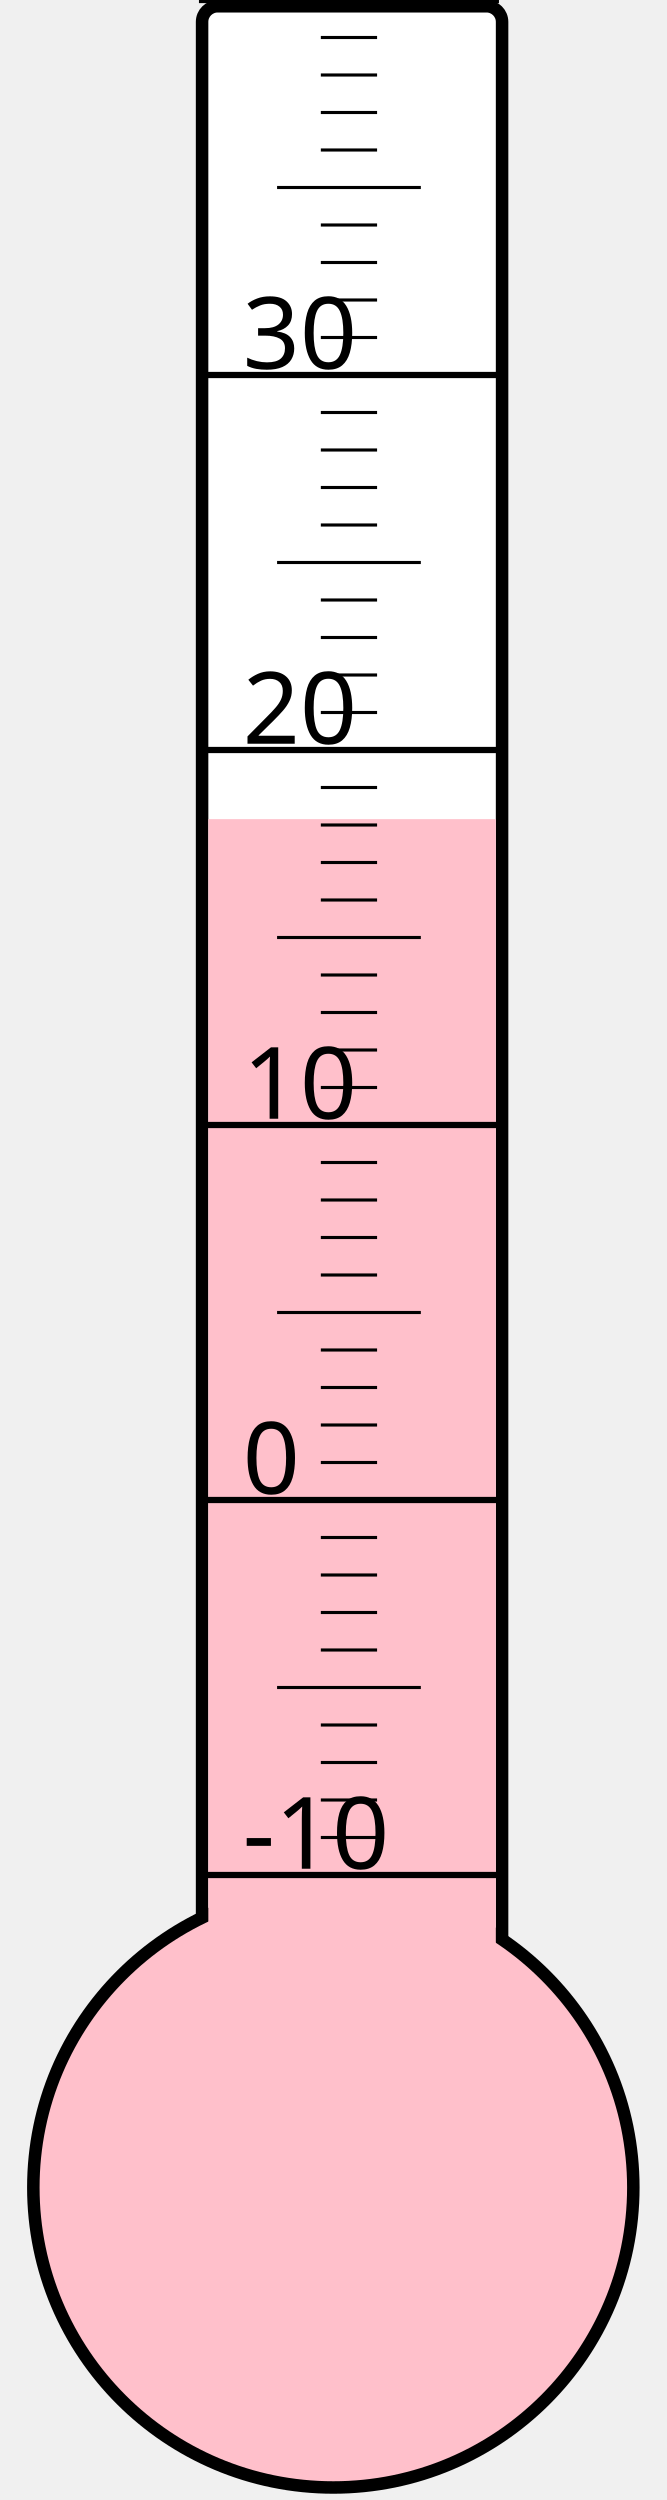
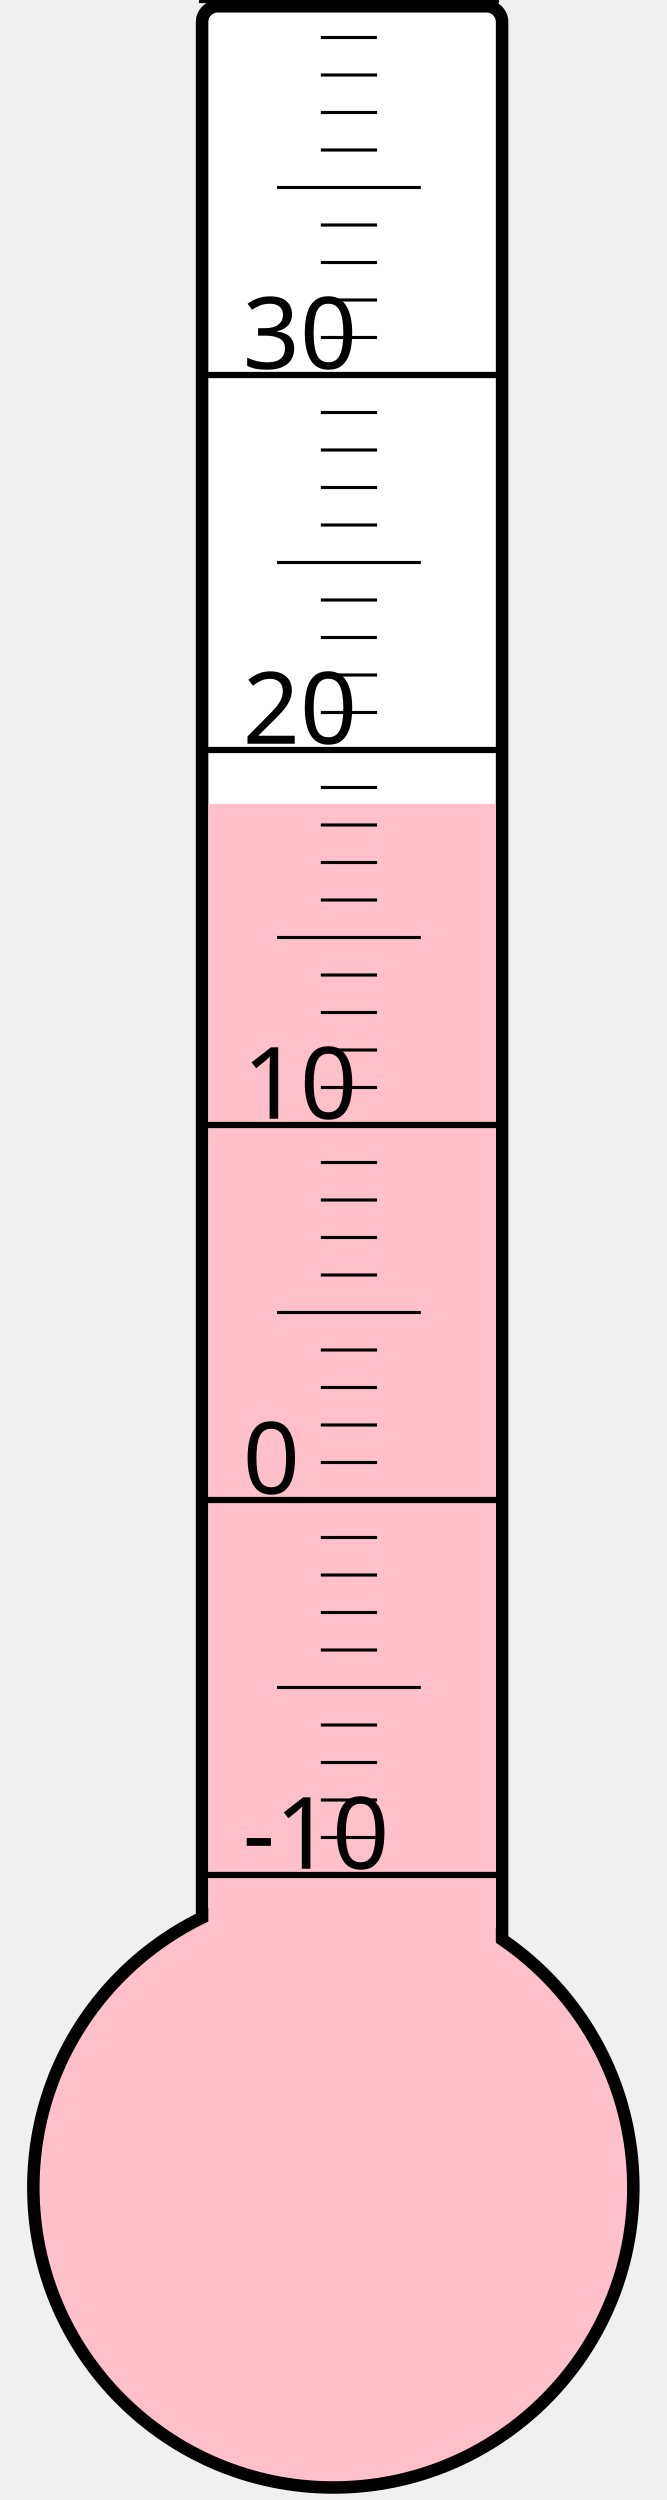
<svg xmlns="http://www.w3.org/2000/svg" width="40px" height="150px" viewBox="0 0 200 800">
  <rect width="200" height="800" x="0" y="0" style="fill: #ffffeb; fill-opacity: 0;" />
  <rect width="96" height="680" x="58" y="2" rx="5" ry="5" style="fill: white; fill-opacity: 1; stroke: black; stroke-width: 4;" />
  <circle cx="100" cy="700" r="96" style="fill: pink; stroke: black; stroke-width: 4;" />
-   <rect width="92" height="437.875" x="60" y="262.125" style="fill: pink; fill-opacity: 1; stroke-width: 0;" />
+   <rect width="92" height="442.75" x="60" y="257.25" style="fill: pink; fill-opacity: 1; stroke-width: 0;" />
  <text x="71" y="598" style="font-family: sans-serif; font-size: 24pt;">-10</text>
  <text x="71" y="478" style="font-family: sans-serif; font-size: 24pt;">0</text>
  <text x="71" y="358" style="font-family: sans-serif; font-size: 24pt;">10</text>
  <text x="71" y="238" style="font-family: sans-serif; font-size: 24pt;">20</text>
  <text x="71" y="118" style="font-family: sans-serif; font-size: 24pt;">30</text>
  <g style="stroke: black;">
    <line x1="57" y1="600" x2="153" y2="600" style="stroke-width: 2;" />
    <line x1="96" y1="588" x2="114" y2="588" style="stroke-width: 1;" />
    <line x1="96" y1="576" x2="114" y2="576" style="stroke-width: 1;" />
    <line x1="96" y1="564" x2="114" y2="564" style="stroke-width: 1;" />
    <line x1="96" y1="552" x2="114" y2="552" style="stroke-width: 1;" />
    <line x1="82" y1="540" x2="128" y2="540" style="stroke-width: 1;" />
    <line x1="96" y1="528" x2="114" y2="528" style="stroke-width: 1;" />
    <line x1="96" y1="516" x2="114" y2="516" style="stroke-width: 1;" />
    <line x1="96" y1="504" x2="114" y2="504" style="stroke-width: 1;" />
    <line x1="96" y1="492" x2="114" y2="492" style="stroke-width: 1;" />
    <line x1="57" y1="480" x2="153" y2="480" style="stroke-width: 2;" />
    <line x1="96" y1="468" x2="114" y2="468" style="stroke-width: 1;" />
    <line x1="96" y1="456" x2="114" y2="456" style="stroke-width: 1;" />
    <line x1="96" y1="444" x2="114" y2="444" style="stroke-width: 1;" />
    <line x1="96" y1="432" x2="114" y2="432" style="stroke-width: 1;" />
    <line x1="82" y1="420" x2="128" y2="420" style="stroke-width: 1;" />
    <line x1="96" y1="408" x2="114" y2="408" style="stroke-width: 1;" />
    <line x1="96" y1="396" x2="114" y2="396" style="stroke-width: 1;" />
    <line x1="96" y1="384" x2="114" y2="384" style="stroke-width: 1;" />
    <line x1="96" y1="372" x2="114" y2="372" style="stroke-width: 1;" />
    <line x1="57" y1="360" x2="153" y2="360" style="stroke-width: 2;" />
    <line x1="96" y1="348" x2="114" y2="348" style="stroke-width: 1;" />
    <line x1="96" y1="336" x2="114" y2="336" style="stroke-width: 1;" />
    <line x1="96" y1="324" x2="114" y2="324" style="stroke-width: 1;" />
    <line x1="96" y1="312" x2="114" y2="312" style="stroke-width: 1;" />
    <line x1="82" y1="300" x2="128" y2="300" style="stroke-width: 1;" />
    <line x1="96" y1="288" x2="114" y2="288" style="stroke-width: 1;" />
    <line x1="96" y1="276" x2="114" y2="276" style="stroke-width: 1;" />
    <line x1="96" y1="264" x2="114" y2="264" style="stroke-width: 1;" />
    <line x1="96" y1="252" x2="114" y2="252" style="stroke-width: 1;" />
    <line x1="57" y1="240" x2="153" y2="240" style="stroke-width: 2;" />
    <line x1="96" y1="228" x2="114" y2="228" style="stroke-width: 1;" />
    <line x1="96" y1="216" x2="114" y2="216" style="stroke-width: 1;" />
    <line x1="96" y1="204" x2="114" y2="204" style="stroke-width: 1;" />
    <line x1="96" y1="192" x2="114" y2="192" style="stroke-width: 1;" />
    <line x1="82" y1="180" x2="128" y2="180" style="stroke-width: 1;" />
    <line x1="96" y1="168" x2="114" y2="168" style="stroke-width: 1;" />
    <line x1="96" y1="156" x2="114" y2="156" style="stroke-width: 1;" />
    <line x1="96" y1="144" x2="114" y2="144" style="stroke-width: 1;" />
    <line x1="96" y1="132" x2="114" y2="132" style="stroke-width: 1;" />
    <line x1="57" y1="120" x2="153" y2="120" style="stroke-width: 2;" />
    <line x1="96" y1="108" x2="114" y2="108" style="stroke-width: 1;" />
    <line x1="96" y1="96" x2="114" y2="96" style="stroke-width: 1;" />
    <line x1="96" y1="84" x2="114" y2="84" style="stroke-width: 1;" />
    <line x1="96" y1="72" x2="114" y2="72" style="stroke-width: 1;" />
    <line x1="82" y1="60" x2="128" y2="60" style="stroke-width: 1;" />
    <line x1="96" y1="48" x2="114" y2="48" style="stroke-width: 1;" />
    <line x1="96" y1="36" x2="114" y2="36" style="stroke-width: 1;" />
    <line x1="96" y1="24" x2="114" y2="24" style="stroke-width: 1;" />
    <line x1="96" y1="12" x2="114" y2="12" style="stroke-width: 1;" />
    <line x1="57" y1="0" x2="153" y2="0" style="stroke-width: 2;" />
  </g>
</svg>
